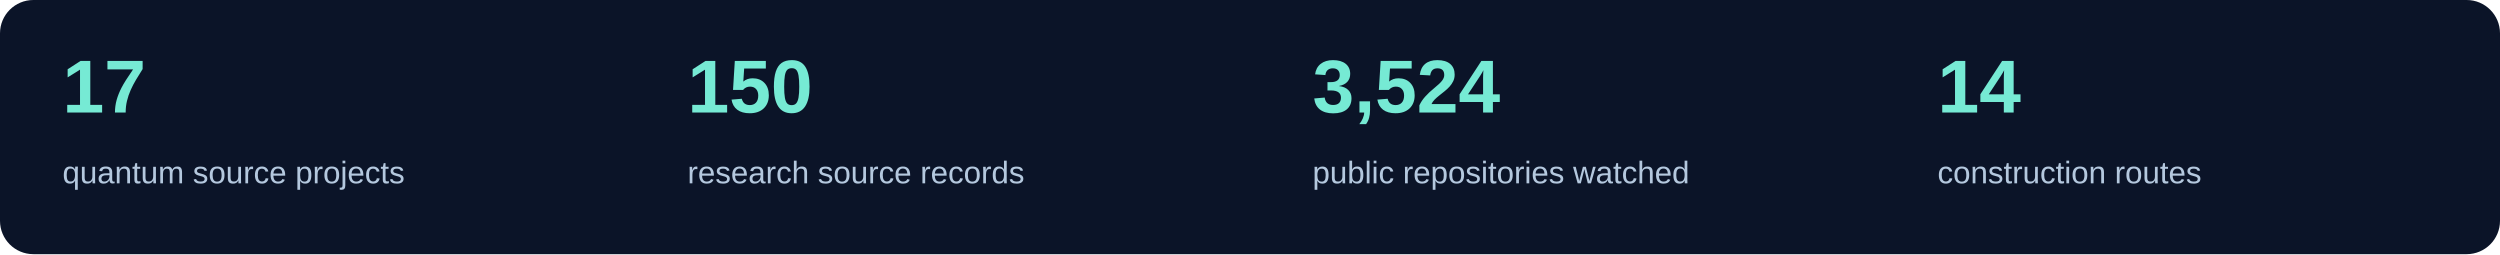
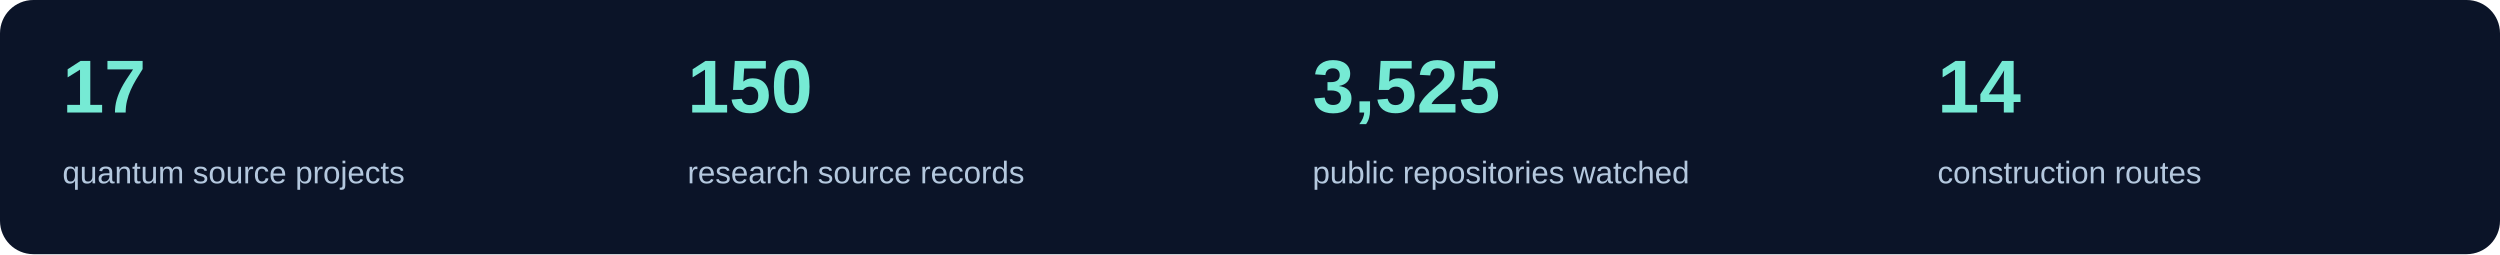
<svg xmlns="http://www.w3.org/2000/svg" width="1200" height="122" viewBox="0 0 1200 122" role="img" aria-label="Current source inventory counts">
  <rect width="1200" height="122" rx="16" fill="#0b1428" />
  <text x="30" y="54" fill="#76ead4" font-family="Segoe UI,Arial,sans-serif" font-size="36" font-weight="600">17</text>
  <text x="30" y="88" fill="#b4c8de" font-family="Segoe UI,Arial,sans-serif" font-size="15">quantum source projects</text>
  <text x="330" y="54" fill="#76ead4" font-family="Segoe UI,Arial,sans-serif" font-size="36" font-weight="600">150</text>
  <text x="330" y="88" fill="#b4c8de" font-family="Segoe UI,Arial,sans-serif" font-size="15">research source records</text>
-   <text x="630" y="54" fill="#76ead4" font-family="Segoe UI,Arial,sans-serif" font-size="36" font-weight="600">3,524</text>
+   <text x="630" y="54" fill="#76ead4" font-family="Segoe UI,Arial,sans-serif" font-size="36" font-weight="600">3,525</text>
  <text x="630" y="88" fill="#b4c8de" font-family="Segoe UI,Arial,sans-serif" font-size="15">public repositories watched</text>
  <text x="930" y="54" fill="#76ead4" font-family="Segoe UI,Arial,sans-serif" font-size="36" font-weight="600">14</text>
  <text x="930" y="88" fill="#b4c8de" font-family="Segoe UI,Arial,sans-serif" font-size="15">construction routes</text>
</svg>
